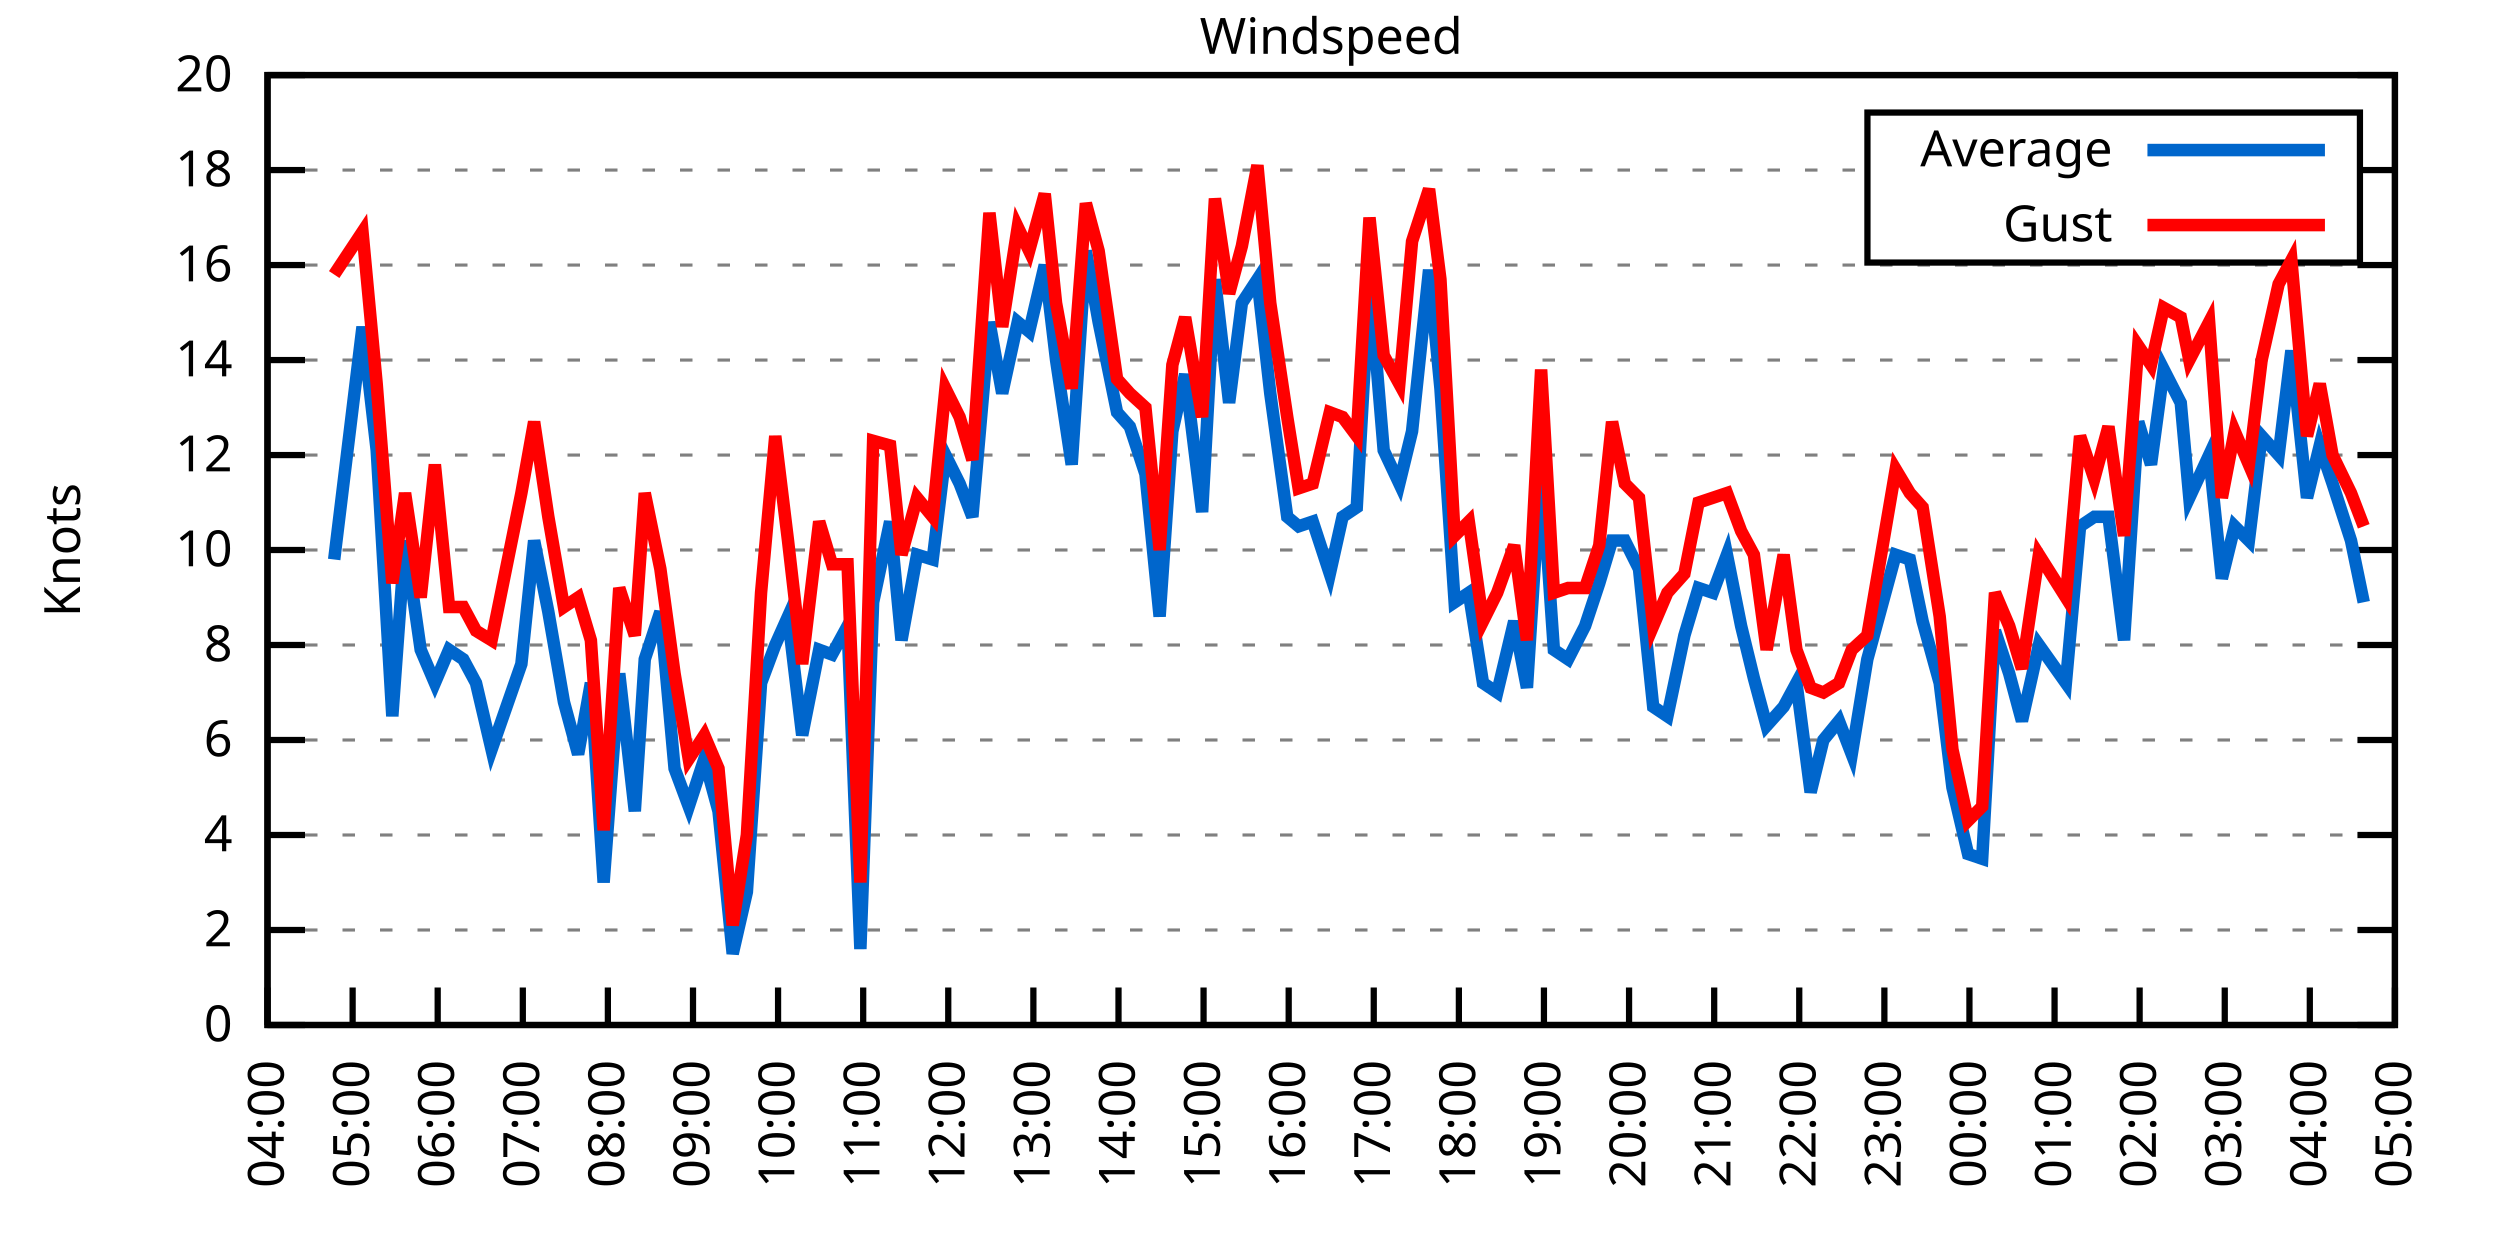
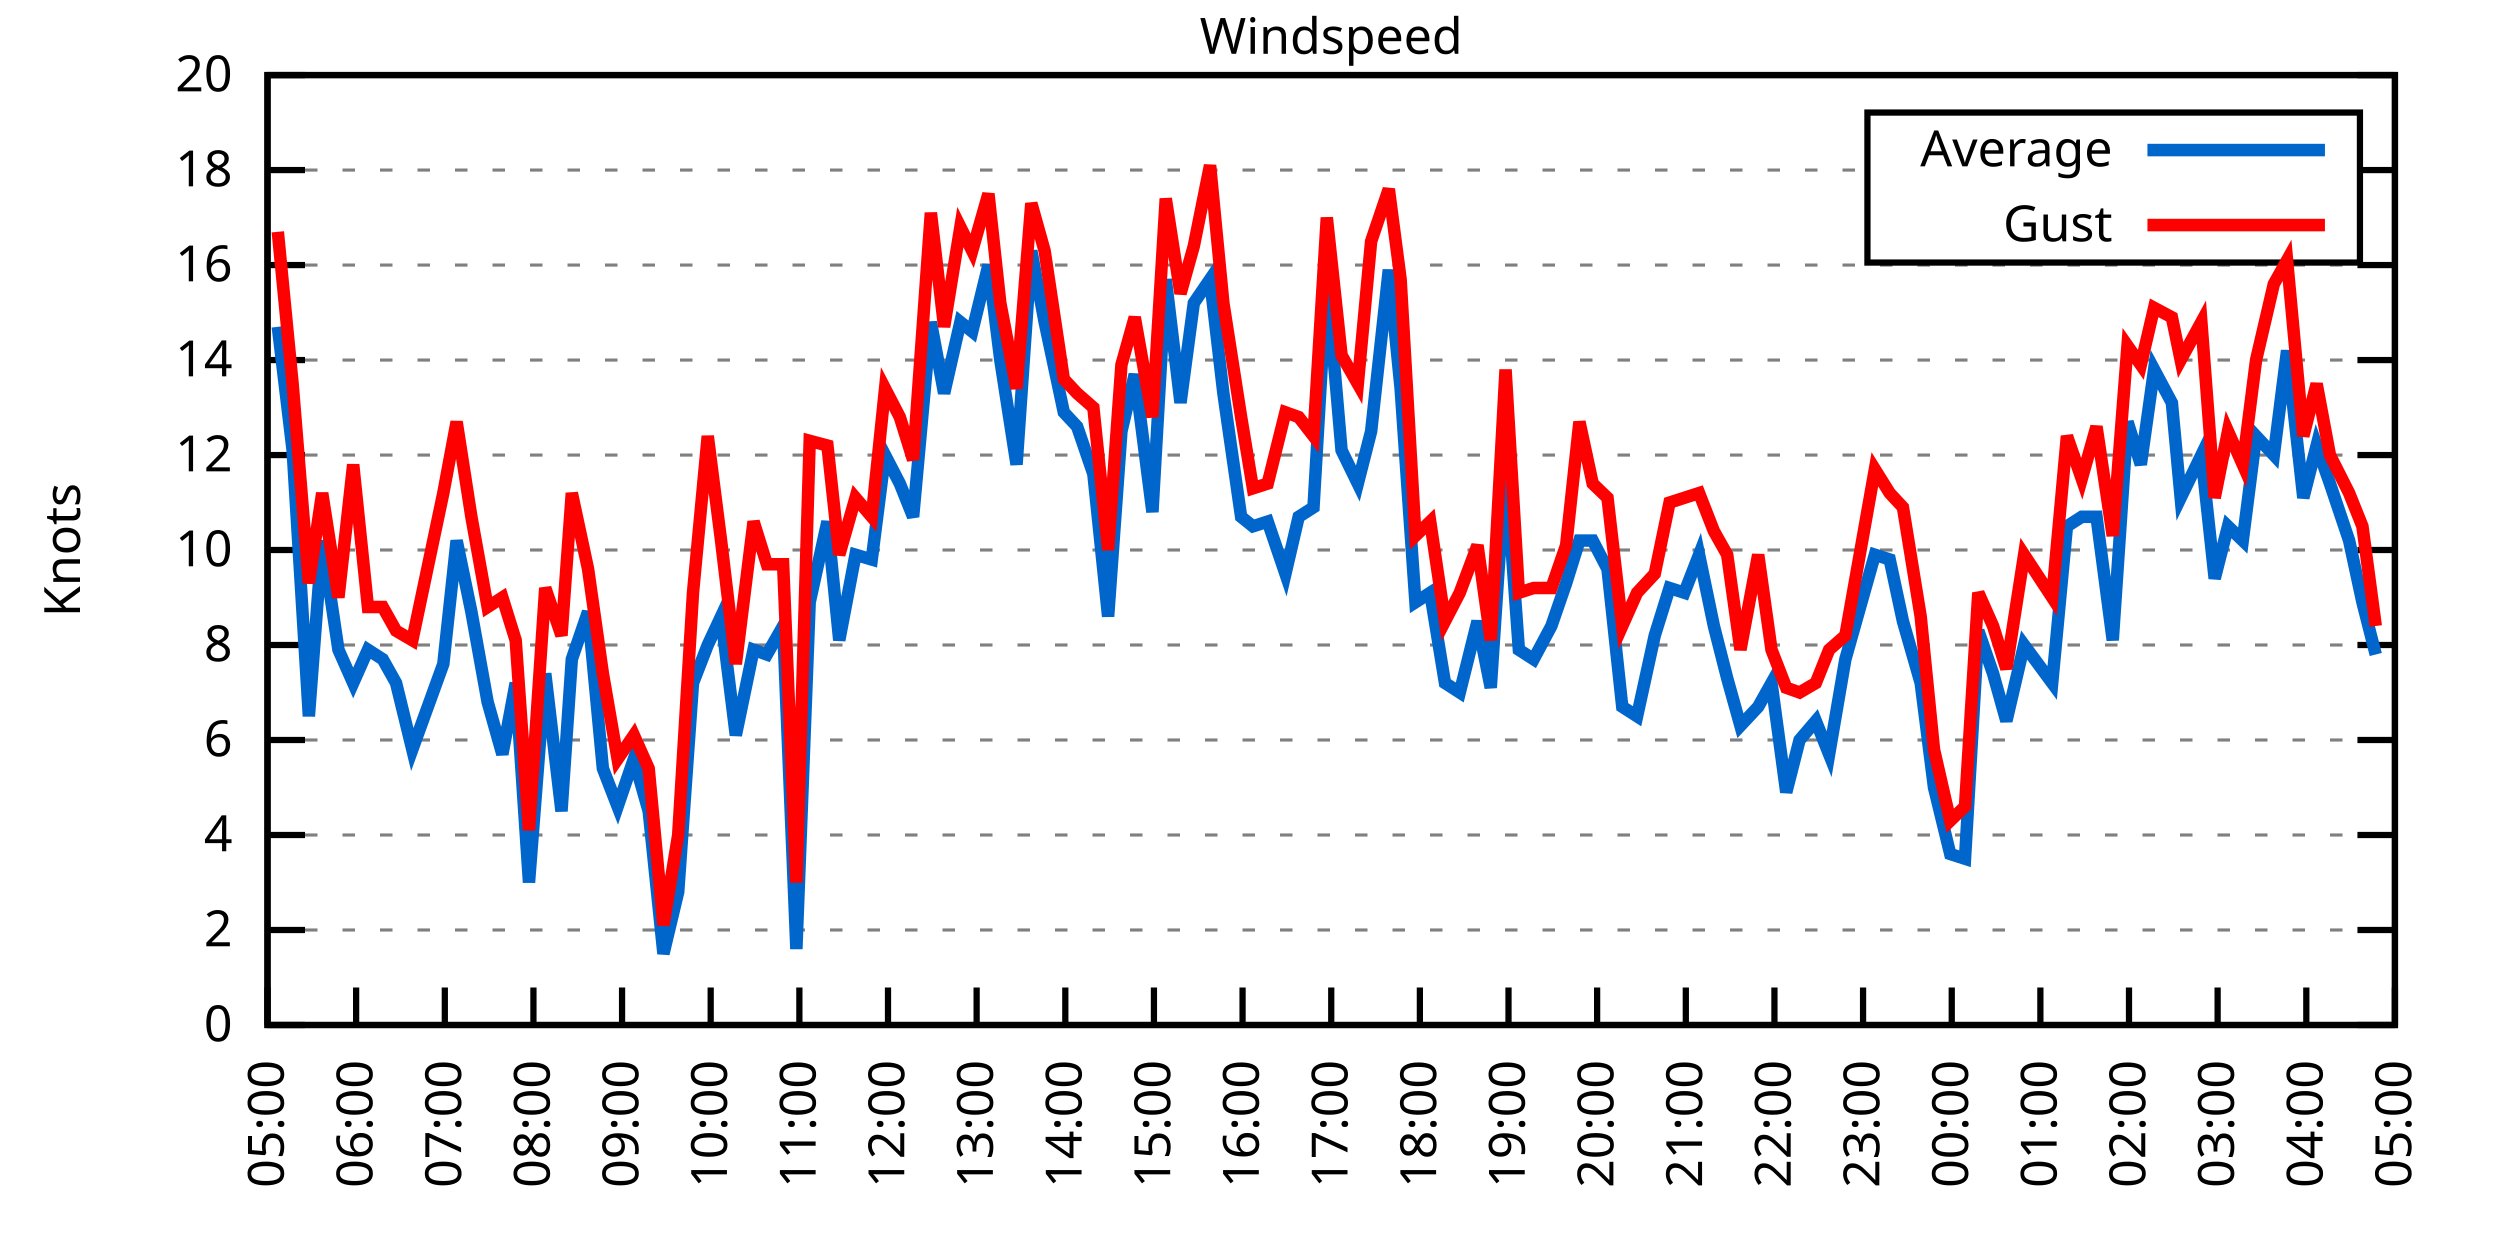
<svg xmlns="http://www.w3.org/2000/svg" xmlns:xlink="http://www.w3.org/1999/xlink" width="400" height="200" viewBox="0 0 400 200">
  <g id="gnuplot_canvas">
    <rect x="0" y="0" width="400" height="200" fill="none" />
    <defs>
      <circle id="gpDot" r="0.5" stroke-width="0.5" stroke="currentColor" />
      <path id="gpPt0" stroke-width="0.333" stroke="currentColor" d="M-1,0 h2 M0,-1 v2" />
      <path id="gpPt1" stroke-width="0.333" stroke="currentColor" d="M-1,-1 L1,1 M1,-1 L-1,1" />
      <path id="gpPt2" stroke-width="0.333" stroke="currentColor" d="M-1,0 L1,0 M0,-1 L0,1 M-1,-1 L1,1 M-1,1 L1,-1" />
      <rect id="gpPt3" stroke-width="0.333" stroke="currentColor" x="-1" y="-1" width="2" height="2" />
      <rect id="gpPt4" stroke-width="0.333" stroke="currentColor" fill="currentColor" x="-1" y="-1" width="2" height="2" />
      <circle id="gpPt5" stroke-width="0.333" stroke="currentColor" cx="0" cy="0" r="1" />
      <use xlink:href="#gpPt5" id="gpPt6" fill="currentColor" stroke="none" />
      <path id="gpPt7" stroke-width="0.333" stroke="currentColor" d="M0,-1.33 L-1.33,0.67 L1.33,0.67 z" />
      <use xlink:href="#gpPt7" id="gpPt8" fill="currentColor" stroke="none" />
      <use xlink:href="#gpPt7" id="gpPt9" stroke="currentColor" transform="rotate(180)" />
      <use xlink:href="#gpPt9" id="gpPt10" fill="currentColor" stroke="none" />
      <use xlink:href="#gpPt3" id="gpPt11" stroke="currentColor" transform="rotate(45)" />
      <use xlink:href="#gpPt11" id="gpPt12" fill="currentColor" stroke="none" />
      <path id="gpPt13" stroke-width="0.333" stroke="currentColor" d="M0,1.330 L1.265,0.411 L0.782,-1.067 L-0.782,-1.076 L-1.265,0.411 z" />
      <use xlink:href="#gpPt13" id="gpPt14" fill="currentColor" stroke="none" />
      <filter id="textbox" filterUnits="objectBoundingBox" x="0" y="0" height="1" width="1">
        <feFlood flood-color="white" flood-opacity="1" result="bgnd" />
        <feComposite in="SourceGraphic" in2="bgnd" operator="atop" />
      </filter>
      <filter id="greybox" filterUnits="objectBoundingBox" x="0" y="0" height="1" width="1">
        <feFlood flood-color="lightgrey" flood-opacity="1" result="grey" />
        <feComposite in="SourceGraphic" in2="grey" operator="atop" />
      </filter>
    </defs>
    <g fill="none" color="white" stroke="currentColor" stroke-width="1.00" stroke-linecap="butt" stroke-linejoin="miter">
</g>
    <g fill="none" color="black" stroke="currentColor" stroke-width="1.00" stroke-linecap="butt" stroke-linejoin="miter">
      <g stroke="none" shape-rendering="crispEdges">
        <polygon fill="rgb(255, 255, 255)" points="42.80,164.00 383.18,164.00 383.18,12.02 42.80,12.02 " />
      </g>
    </g>
    <g fill="none" color="black" stroke="currentColor" stroke-width="1.00" stroke-linecap="butt" stroke-linejoin="miter">
</g>
    <g fill="none" color="black" stroke="black" stroke-width="0.50" stroke-linecap="butt" stroke-linejoin="miter">
</g>
    <g fill="none" color="gray" stroke="currentColor" stroke-width="0.50" stroke-linecap="butt" stroke-linejoin="miter">
      <path stroke="gray" stroke-dasharray="2,4" class="gridline" d="M42.80,164.00 L383.19,164.00  " />
    </g>
    <g fill="none" color="gray" stroke="gray" stroke-width="1.00" stroke-linecap="butt" stroke-linejoin="miter">
</g>
    <g fill="none" color="black" stroke="currentColor" stroke-width="1.00" stroke-linecap="butt" stroke-linejoin="miter">
      <path stroke="black" d="M42.80,164.00 L48.80,164.00 M383.19,164.00 L377.19,164.00  " />
      <g transform="translate(37.20,166.60)" stroke="none" fill="black" font-family="Sans" font-size="8.00" text-anchor="end">
        <text>
          <tspan font-family="Sans"> 0</tspan>
        </text>
      </g>
    </g>
    <g fill="none" color="black" stroke="currentColor" stroke-width="1.00" stroke-linecap="butt" stroke-linejoin="miter">
</g>
    <g fill="none" color="black" stroke="black" stroke-width="0.50" stroke-linecap="butt" stroke-linejoin="miter">
</g>
    <g fill="none" color="gray" stroke="currentColor" stroke-width="0.50" stroke-linecap="butt" stroke-linejoin="miter">
      <path stroke="gray" stroke-dasharray="2,4" class="gridline" d="M42.80,148.80 L383.19,148.80  " />
    </g>
    <g fill="none" color="gray" stroke="gray" stroke-width="1.00" stroke-linecap="butt" stroke-linejoin="miter">
</g>
    <g fill="none" color="black" stroke="currentColor" stroke-width="1.00" stroke-linecap="butt" stroke-linejoin="miter">
      <path stroke="black" d="M42.80,148.80 L48.80,148.80 M383.19,148.80 L377.19,148.80  " />
      <g transform="translate(37.20,151.40)" stroke="none" fill="black" font-family="Sans" font-size="8.00" text-anchor="end">
        <text>
          <tspan font-family="Sans"> 2</tspan>
        </text>
      </g>
    </g>
    <g fill="none" color="black" stroke="currentColor" stroke-width="1.00" stroke-linecap="butt" stroke-linejoin="miter">
</g>
    <g fill="none" color="black" stroke="black" stroke-width="0.50" stroke-linecap="butt" stroke-linejoin="miter">
</g>
    <g fill="none" color="gray" stroke="currentColor" stroke-width="0.50" stroke-linecap="butt" stroke-linejoin="miter">
      <path stroke="gray" stroke-dasharray="2,4" class="gridline" d="M42.80,133.60 L383.19,133.60  " />
    </g>
    <g fill="none" color="gray" stroke="gray" stroke-width="1.00" stroke-linecap="butt" stroke-linejoin="miter">
</g>
    <g fill="none" color="black" stroke="currentColor" stroke-width="1.00" stroke-linecap="butt" stroke-linejoin="miter">
      <path stroke="black" d="M42.80,133.60 L48.80,133.60 M383.19,133.60 L377.19,133.60  " />
      <g transform="translate(37.20,136.20)" stroke="none" fill="black" font-family="Sans" font-size="8.00" text-anchor="end">
        <text>
          <tspan font-family="Sans"> 4</tspan>
        </text>
      </g>
    </g>
    <g fill="none" color="black" stroke="currentColor" stroke-width="1.00" stroke-linecap="butt" stroke-linejoin="miter">
</g>
    <g fill="none" color="black" stroke="black" stroke-width="0.50" stroke-linecap="butt" stroke-linejoin="miter">
</g>
    <g fill="none" color="gray" stroke="currentColor" stroke-width="0.50" stroke-linecap="butt" stroke-linejoin="miter">
      <path stroke="gray" stroke-dasharray="2,4" class="gridline" d="M42.80,118.40 L383.19,118.40  " />
    </g>
    <g fill="none" color="gray" stroke="gray" stroke-width="1.00" stroke-linecap="butt" stroke-linejoin="miter">
</g>
    <g fill="none" color="black" stroke="currentColor" stroke-width="1.00" stroke-linecap="butt" stroke-linejoin="miter">
      <path stroke="black" d="M42.80,118.40 L48.80,118.40 M383.19,118.40 L377.19,118.40  " />
      <g transform="translate(37.20,121.00)" stroke="none" fill="black" font-family="Sans" font-size="8.00" text-anchor="end">
        <text>
          <tspan font-family="Sans"> 6</tspan>
        </text>
      </g>
    </g>
    <g fill="none" color="black" stroke="currentColor" stroke-width="1.00" stroke-linecap="butt" stroke-linejoin="miter">
</g>
    <g fill="none" color="black" stroke="black" stroke-width="0.50" stroke-linecap="butt" stroke-linejoin="miter">
</g>
    <g fill="none" color="gray" stroke="currentColor" stroke-width="0.50" stroke-linecap="butt" stroke-linejoin="miter">
      <path stroke="gray" stroke-dasharray="2,4" class="gridline" d="M42.80,103.20 L383.19,103.20  " />
    </g>
    <g fill="none" color="gray" stroke="gray" stroke-width="1.00" stroke-linecap="butt" stroke-linejoin="miter">
</g>
    <g fill="none" color="black" stroke="currentColor" stroke-width="1.00" stroke-linecap="butt" stroke-linejoin="miter">
      <path stroke="black" d="M42.80,103.20 L48.80,103.20 M383.19,103.20 L377.19,103.20  " />
      <g transform="translate(37.20,105.80)" stroke="none" fill="black" font-family="Sans" font-size="8.00" text-anchor="end">
        <text>
          <tspan font-family="Sans"> 8</tspan>
        </text>
      </g>
    </g>
    <g fill="none" color="black" stroke="currentColor" stroke-width="1.00" stroke-linecap="butt" stroke-linejoin="miter">
</g>
    <g fill="none" color="black" stroke="black" stroke-width="0.50" stroke-linecap="butt" stroke-linejoin="miter">
</g>
    <g fill="none" color="gray" stroke="currentColor" stroke-width="0.50" stroke-linecap="butt" stroke-linejoin="miter">
      <path stroke="gray" stroke-dasharray="2,4" class="gridline" d="M42.80,88.00 L383.19,88.00  " />
    </g>
    <g fill="none" color="gray" stroke="gray" stroke-width="1.00" stroke-linecap="butt" stroke-linejoin="miter">
</g>
    <g fill="none" color="black" stroke="currentColor" stroke-width="1.00" stroke-linecap="butt" stroke-linejoin="miter">
      <path stroke="black" d="M42.80,88.00 L48.80,88.00 M383.19,88.00 L377.19,88.00  " />
      <g transform="translate(37.20,90.60)" stroke="none" fill="black" font-family="Sans" font-size="8.00" text-anchor="end">
        <text>
          <tspan font-family="Sans"> 10</tspan>
        </text>
      </g>
    </g>
    <g fill="none" color="black" stroke="currentColor" stroke-width="1.00" stroke-linecap="butt" stroke-linejoin="miter">
</g>
    <g fill="none" color="black" stroke="black" stroke-width="0.50" stroke-linecap="butt" stroke-linejoin="miter">
</g>
    <g fill="none" color="gray" stroke="currentColor" stroke-width="0.50" stroke-linecap="butt" stroke-linejoin="miter">
      <path stroke="gray" stroke-dasharray="2,4" class="gridline" d="M42.80,72.81 L383.19,72.81  " />
    </g>
    <g fill="none" color="gray" stroke="gray" stroke-width="1.00" stroke-linecap="butt" stroke-linejoin="miter">
</g>
    <g fill="none" color="black" stroke="currentColor" stroke-width="1.00" stroke-linecap="butt" stroke-linejoin="miter">
      <path stroke="black" d="M42.80,72.81 L48.80,72.81 M383.19,72.81 L377.19,72.81  " />
      <g transform="translate(37.20,75.41)" stroke="none" fill="black" font-family="Sans" font-size="8.00" text-anchor="end">
        <text>
          <tspan font-family="Sans"> 12</tspan>
        </text>
      </g>
    </g>
    <g fill="none" color="black" stroke="currentColor" stroke-width="1.00" stroke-linecap="butt" stroke-linejoin="miter">
</g>
    <g fill="none" color="black" stroke="black" stroke-width="0.50" stroke-linecap="butt" stroke-linejoin="miter">
</g>
    <g fill="none" color="gray" stroke="currentColor" stroke-width="0.50" stroke-linecap="butt" stroke-linejoin="miter">
      <path stroke="gray" stroke-dasharray="2,4" class="gridline" d="M42.80,57.61 L383.19,57.61  " />
    </g>
    <g fill="none" color="gray" stroke="gray" stroke-width="1.00" stroke-linecap="butt" stroke-linejoin="miter">
</g>
    <g fill="none" color="black" stroke="currentColor" stroke-width="1.00" stroke-linecap="butt" stroke-linejoin="miter">
      <path stroke="black" d="M42.80,57.61 L48.80,57.61 M383.19,57.61 L377.19,57.61  " />
      <g transform="translate(37.20,60.21)" stroke="none" fill="black" font-family="Sans" font-size="8.00" text-anchor="end">
        <text>
          <tspan font-family="Sans"> 14</tspan>
        </text>
      </g>
    </g>
    <g fill="none" color="black" stroke="currentColor" stroke-width="1.00" stroke-linecap="butt" stroke-linejoin="miter">
</g>
    <g fill="none" color="black" stroke="black" stroke-width="0.50" stroke-linecap="butt" stroke-linejoin="miter">
</g>
    <g fill="none" color="gray" stroke="currentColor" stroke-width="0.50" stroke-linecap="butt" stroke-linejoin="miter">
      <path stroke="gray" stroke-dasharray="2,4" class="gridline" d="M42.80,42.41 L383.19,42.41  " />
    </g>
    <g fill="none" color="gray" stroke="gray" stroke-width="1.00" stroke-linecap="butt" stroke-linejoin="miter">
</g>
    <g fill="none" color="black" stroke="currentColor" stroke-width="1.00" stroke-linecap="butt" stroke-linejoin="miter">
      <path stroke="black" d="M42.80,42.41 L48.80,42.41 M383.19,42.41 L377.19,42.41  " />
      <g transform="translate(37.20,45.01)" stroke="none" fill="black" font-family="Sans" font-size="8.00" text-anchor="end">
        <text>
          <tspan font-family="Sans"> 16</tspan>
        </text>
      </g>
    </g>
    <g fill="none" color="black" stroke="currentColor" stroke-width="1.00" stroke-linecap="butt" stroke-linejoin="miter">
</g>
    <g fill="none" color="black" stroke="black" stroke-width="0.50" stroke-linecap="butt" stroke-linejoin="miter">
</g>
    <g fill="none" color="gray" stroke="currentColor" stroke-width="0.50" stroke-linecap="butt" stroke-linejoin="miter">
      <path stroke="gray" stroke-dasharray="2,4" class="gridline" d="M42.80,27.21 L298.79,27.21 M377.59,27.21 L383.19,27.21  " />
    </g>
    <g fill="none" color="gray" stroke="gray" stroke-width="1.00" stroke-linecap="butt" stroke-linejoin="miter">
</g>
    <g fill="none" color="black" stroke="currentColor" stroke-width="1.00" stroke-linecap="butt" stroke-linejoin="miter">
      <path stroke="black" d="M42.80,27.21 L48.80,27.21 M383.19,27.21 L377.19,27.21  " />
      <g transform="translate(37.20,29.81)" stroke="none" fill="black" font-family="Sans" font-size="8.00" text-anchor="end">
        <text>
          <tspan font-family="Sans"> 18</tspan>
        </text>
      </g>
    </g>
    <g fill="none" color="black" stroke="currentColor" stroke-width="1.00" stroke-linecap="butt" stroke-linejoin="miter">
</g>
    <g fill="none" color="black" stroke="black" stroke-width="0.50" stroke-linecap="butt" stroke-linejoin="miter">
</g>
    <g fill="none" color="gray" stroke="currentColor" stroke-width="0.50" stroke-linecap="butt" stroke-linejoin="miter">
      <path stroke="gray" stroke-dasharray="2,4" class="gridline" d="M42.80,12.01 L383.19,12.01  " />
    </g>
    <g fill="none" color="gray" stroke="gray" stroke-width="1.00" stroke-linecap="butt" stroke-linejoin="miter">
</g>
    <g fill="none" color="black" stroke="currentColor" stroke-width="1.00" stroke-linecap="butt" stroke-linejoin="miter">
      <path stroke="black" d="M42.80,12.01 L48.80,12.01 M383.19,12.01 L377.19,12.01  " />
      <g transform="translate(37.20,14.61)" stroke="none" fill="black" font-family="Sans" font-size="8.00" text-anchor="end">
        <text>
          <tspan font-family="Sans"> 20</tspan>
        </text>
      </g>
    </g>
    <g fill="none" color="black" stroke="currentColor" stroke-width="1.00" stroke-linecap="butt" stroke-linejoin="miter">
      <path stroke="black" d="M42.80,164.00 L42.80,158.00  " />
      <g transform="translate(45.40,169.60) rotate(270.00)" stroke="none" fill="black" font-family="Sans" font-size="8.00" text-anchor="end">
        <text>
-           <tspan font-family="Sans">04:00</tspan>
-         </text>
-       </g>
-     </g>
-     <g fill="none" color="black" stroke="currentColor" stroke-width="1.00" stroke-linecap="butt" stroke-linejoin="miter">
-       <path stroke="black" d="M56.42,164.00 L56.42,158.00  " />
-       <g transform="translate(59.02,169.60) rotate(270.00)" stroke="none" fill="black" font-family="Sans" font-size="8.00" text-anchor="end">
-         <text>
          <tspan font-family="Sans">05:00</tspan>
        </text>
      </g>
    </g>
    <g fill="none" color="black" stroke="currentColor" stroke-width="1.00" stroke-linecap="butt" stroke-linejoin="miter">
-       <path stroke="black" d="M70.03,164.00 L70.03,158.00  " />
-       <g transform="translate(72.63,169.60) rotate(270.00)" stroke="none" fill="black" font-family="Sans" font-size="8.00" text-anchor="end">
+       <path stroke="black" d="M56.98,164.00 L56.98,158.00  " />
+       <g transform="translate(59.58,169.60) rotate(270.00)" stroke="none" fill="black" font-family="Sans" font-size="8.00" text-anchor="end">
        <text>
          <tspan font-family="Sans">06:00</tspan>
        </text>
      </g>
    </g>
    <g fill="none" color="black" stroke="currentColor" stroke-width="1.00" stroke-linecap="butt" stroke-linejoin="miter">
-       <path stroke="black" d="M83.65,164.00 L83.65,158.00  " />
-       <g transform="translate(86.25,169.60) rotate(270.00)" stroke="none" fill="black" font-family="Sans" font-size="8.00" text-anchor="end">
+       <path stroke="black" d="M71.17,164.00 L71.17,158.00  " />
+       <g transform="translate(73.77,169.60) rotate(270.00)" stroke="none" fill="black" font-family="Sans" font-size="8.00" text-anchor="end">
        <text>
          <tspan font-family="Sans">07:00</tspan>
        </text>
      </g>
    </g>
    <g fill="none" color="black" stroke="currentColor" stroke-width="1.00" stroke-linecap="butt" stroke-linejoin="miter">
-       <path stroke="black" d="M97.26,164.00 L97.26,158.00  " />
-       <g transform="translate(99.86,169.60) rotate(270.00)" stroke="none" fill="black" font-family="Sans" font-size="8.00" text-anchor="end">
+       <path stroke="black" d="M85.35,164.00 L85.35,158.00  " />
+       <g transform="translate(87.95,169.60) rotate(270.00)" stroke="none" fill="black" font-family="Sans" font-size="8.00" text-anchor="end">
        <text>
          <tspan font-family="Sans">08:00</tspan>
        </text>
      </g>
    </g>
    <g fill="none" color="black" stroke="currentColor" stroke-width="1.00" stroke-linecap="butt" stroke-linejoin="miter">
-       <path stroke="black" d="M110.88,164.00 L110.88,158.00  " />
-       <g transform="translate(113.48,169.60) rotate(270.00)" stroke="none" fill="black" font-family="Sans" font-size="8.00" text-anchor="end">
+       <path stroke="black" d="M99.53,164.00 L99.53,158.00  " />
+       <g transform="translate(102.13,169.60) rotate(270.00)" stroke="none" fill="black" font-family="Sans" font-size="8.00" text-anchor="end">
        <text>
          <tspan font-family="Sans">09:00</tspan>
        </text>
      </g>
    </g>
    <g fill="none" color="black" stroke="currentColor" stroke-width="1.00" stroke-linecap="butt" stroke-linejoin="miter">
-       <path stroke="black" d="M124.49,164.00 L124.49,158.00  " />
-       <g transform="translate(127.09,169.60) rotate(270.00)" stroke="none" fill="black" font-family="Sans" font-size="8.00" text-anchor="end">
+       <path stroke="black" d="M113.71,164.00 L113.71,158.00  " />
+       <g transform="translate(116.31,169.60) rotate(270.00)" stroke="none" fill="black" font-family="Sans" font-size="8.00" text-anchor="end">
        <text>
          <tspan font-family="Sans">10:00</tspan>
        </text>
      </g>
    </g>
    <g fill="none" color="black" stroke="currentColor" stroke-width="1.00" stroke-linecap="butt" stroke-linejoin="miter">
-       <path stroke="black" d="M138.11,164.00 L138.11,158.00  " />
-       <g transform="translate(140.71,169.60) rotate(270.00)" stroke="none" fill="black" font-family="Sans" font-size="8.00" text-anchor="end">
+       <path stroke="black" d="M127.90,164.00 L127.90,158.00  " />
+       <g transform="translate(130.50,169.60) rotate(270.00)" stroke="none" fill="black" font-family="Sans" font-size="8.00" text-anchor="end">
        <text>
          <tspan font-family="Sans">11:00</tspan>
        </text>
      </g>
    </g>
    <g fill="none" color="black" stroke="currentColor" stroke-width="1.00" stroke-linecap="butt" stroke-linejoin="miter">
-       <path stroke="black" d="M151.72,164.00 L151.72,158.00  " />
-       <g transform="translate(154.32,169.60) rotate(270.00)" stroke="none" fill="black" font-family="Sans" font-size="8.00" text-anchor="end">
+       <path stroke="black" d="M142.08,164.00 L142.08,158.00  " />
+       <g transform="translate(144.68,169.60) rotate(270.00)" stroke="none" fill="black" font-family="Sans" font-size="8.00" text-anchor="end">
        <text>
          <tspan font-family="Sans">12:00</tspan>
        </text>
      </g>
    </g>
    <g fill="none" color="black" stroke="currentColor" stroke-width="1.00" stroke-linecap="butt" stroke-linejoin="miter">
-       <path stroke="black" d="M165.34,164.00 L165.34,158.00  " />
-       <g transform="translate(167.94,169.60) rotate(270.00)" stroke="none" fill="black" font-family="Sans" font-size="8.00" text-anchor="end">
+       <path stroke="black" d="M156.26,164.00 L156.26,158.00  " />
+       <g transform="translate(158.86,169.60) rotate(270.00)" stroke="none" fill="black" font-family="Sans" font-size="8.00" text-anchor="end">
        <text>
          <tspan font-family="Sans">13:00</tspan>
        </text>
      </g>
    </g>
    <g fill="none" color="black" stroke="currentColor" stroke-width="1.00" stroke-linecap="butt" stroke-linejoin="miter">
-       <path stroke="black" d="M178.96,164.00 L178.96,158.00  " />
-       <g transform="translate(181.56,169.60) rotate(270.00)" stroke="none" fill="black" font-family="Sans" font-size="8.00" text-anchor="end">
+       <path stroke="black" d="M170.45,164.00 L170.45,158.00  " />
+       <g transform="translate(173.05,169.60) rotate(270.00)" stroke="none" fill="black" font-family="Sans" font-size="8.00" text-anchor="end">
        <text>
          <tspan font-family="Sans">14:00</tspan>
        </text>
      </g>
    </g>
    <g fill="none" color="black" stroke="currentColor" stroke-width="1.00" stroke-linecap="butt" stroke-linejoin="miter">
-       <path stroke="black" d="M192.57,164.00 L192.57,158.00  " />
-       <g transform="translate(195.17,169.60) rotate(270.00)" stroke="none" fill="black" font-family="Sans" font-size="8.00" text-anchor="end">
+       <path stroke="black" d="M184.63,164.00 L184.63,158.00  " />
+       <g transform="translate(187.23,169.60) rotate(270.00)" stroke="none" fill="black" font-family="Sans" font-size="8.00" text-anchor="end">
        <text>
          <tspan font-family="Sans">15:00</tspan>
        </text>
      </g>
    </g>
    <g fill="none" color="black" stroke="currentColor" stroke-width="1.00" stroke-linecap="butt" stroke-linejoin="miter">
-       <path stroke="black" d="M206.19,164.00 L206.19,158.00  " />
-       <g transform="translate(208.79,169.60) rotate(270.00)" stroke="none" fill="black" font-family="Sans" font-size="8.00" text-anchor="end">
+       <path stroke="black" d="M198.81,164.00 L198.81,158.00  " />
+       <g transform="translate(201.41,169.60) rotate(270.00)" stroke="none" fill="black" font-family="Sans" font-size="8.00" text-anchor="end">
        <text>
          <tspan font-family="Sans">16:00</tspan>
        </text>
      </g>
    </g>
    <g fill="none" color="black" stroke="currentColor" stroke-width="1.00" stroke-linecap="butt" stroke-linejoin="miter">
-       <path stroke="black" d="M219.80,164.00 L219.80,158.00  " />
-       <g transform="translate(222.40,169.60) rotate(270.00)" stroke="none" fill="black" font-family="Sans" font-size="8.00" text-anchor="end">
+       <path stroke="black" d="M213.00,164.00 L213.00,158.00  " />
+       <g transform="translate(215.60,169.60) rotate(270.00)" stroke="none" fill="black" font-family="Sans" font-size="8.00" text-anchor="end">
        <text>
          <tspan font-family="Sans">17:00</tspan>
        </text>
      </g>
    </g>
    <g fill="none" color="black" stroke="currentColor" stroke-width="1.00" stroke-linecap="butt" stroke-linejoin="miter">
-       <path stroke="black" d="M233.42,164.00 L233.42,158.00  " />
-       <g transform="translate(236.02,169.60) rotate(270.00)" stroke="none" fill="black" font-family="Sans" font-size="8.00" text-anchor="end">
+       <path stroke="black" d="M227.18,164.00 L227.18,158.00  " />
+       <g transform="translate(229.78,169.60) rotate(270.00)" stroke="none" fill="black" font-family="Sans" font-size="8.00" text-anchor="end">
        <text>
          <tspan font-family="Sans">18:00</tspan>
        </text>
      </g>
    </g>
    <g fill="none" color="black" stroke="currentColor" stroke-width="1.00" stroke-linecap="butt" stroke-linejoin="miter">
-       <path stroke="black" d="M247.03,164.00 L247.03,158.00  " />
-       <g transform="translate(249.63,169.60) rotate(270.00)" stroke="none" fill="black" font-family="Sans" font-size="8.00" text-anchor="end">
+       <path stroke="black" d="M241.36,164.00 L241.36,158.00  " />
+       <g transform="translate(243.96,169.60) rotate(270.00)" stroke="none" fill="black" font-family="Sans" font-size="8.00" text-anchor="end">
        <text>
          <tspan font-family="Sans">19:00</tspan>
        </text>
      </g>
    </g>
    <g fill="none" color="black" stroke="currentColor" stroke-width="1.00" stroke-linecap="butt" stroke-linejoin="miter">
-       <path stroke="black" d="M260.65,164.00 L260.65,158.00  " />
-       <g transform="translate(263.25,169.60) rotate(270.00)" stroke="none" fill="black" font-family="Sans" font-size="8.00" text-anchor="end">
+       <path stroke="black" d="M255.54,164.00 L255.54,158.00  " />
+       <g transform="translate(258.14,169.60) rotate(270.00)" stroke="none" fill="black" font-family="Sans" font-size="8.00" text-anchor="end">
        <text>
          <tspan font-family="Sans">20:00</tspan>
        </text>
      </g>
    </g>
    <g fill="none" color="black" stroke="currentColor" stroke-width="1.00" stroke-linecap="butt" stroke-linejoin="miter">
-       <path stroke="black" d="M274.27,164.00 L274.27,158.00  " />
-       <g transform="translate(276.87,169.60) rotate(270.00)" stroke="none" fill="black" font-family="Sans" font-size="8.00" text-anchor="end">
+       <path stroke="black" d="M269.73,164.00 L269.73,158.00  " />
+       <g transform="translate(272.33,169.60) rotate(270.00)" stroke="none" fill="black" font-family="Sans" font-size="8.00" text-anchor="end">
        <text>
          <tspan font-family="Sans">21:00</tspan>
        </text>
      </g>
    </g>
    <g fill="none" color="black" stroke="currentColor" stroke-width="1.00" stroke-linecap="butt" stroke-linejoin="miter">
-       <path stroke="black" d="M287.88,164.00 L287.88,158.00  " />
-       <g transform="translate(290.48,169.60) rotate(270.00)" stroke="none" fill="black" font-family="Sans" font-size="8.00" text-anchor="end">
+       <path stroke="black" d="M283.91,164.00 L283.91,158.00  " />
+       <g transform="translate(286.51,169.60) rotate(270.00)" stroke="none" fill="black" font-family="Sans" font-size="8.00" text-anchor="end">
        <text>
          <tspan font-family="Sans">22:00</tspan>
        </text>
      </g>
    </g>
    <g fill="none" color="black" stroke="currentColor" stroke-width="1.00" stroke-linecap="butt" stroke-linejoin="miter">
-       <path stroke="black" d="M301.50,164.00 L301.50,158.00  " />
-       <g transform="translate(304.10,169.60) rotate(270.00)" stroke="none" fill="black" font-family="Sans" font-size="8.00" text-anchor="end">
+       <path stroke="black" d="M298.09,164.00 L298.09,158.00  " />
+       <g transform="translate(300.69,169.60) rotate(270.00)" stroke="none" fill="black" font-family="Sans" font-size="8.00" text-anchor="end">
        <text>
          <tspan font-family="Sans">23:00</tspan>
        </text>
      </g>
    </g>
    <g fill="none" color="black" stroke="currentColor" stroke-width="1.00" stroke-linecap="butt" stroke-linejoin="miter">
-       <path stroke="black" d="M315.11,164.00 L315.11,158.00  " />
-       <g transform="translate(317.71,169.60) rotate(270.00)" stroke="none" fill="black" font-family="Sans" font-size="8.00" text-anchor="end">
+       <path stroke="black" d="M312.28,164.00 L312.28,158.00  " />
+       <g transform="translate(314.88,169.60) rotate(270.00)" stroke="none" fill="black" font-family="Sans" font-size="8.00" text-anchor="end">
        <text>
          <tspan font-family="Sans">00:00</tspan>
        </text>
      </g>
    </g>
    <g fill="none" color="black" stroke="currentColor" stroke-width="1.00" stroke-linecap="butt" stroke-linejoin="miter">
-       <path stroke="black" d="M328.73,164.00 L328.73,158.00  " />
-       <g transform="translate(331.33,169.60) rotate(270.00)" stroke="none" fill="black" font-family="Sans" font-size="8.00" text-anchor="end">
+       <path stroke="black" d="M326.46,164.00 L326.46,158.00  " />
+       <g transform="translate(329.06,169.60) rotate(270.00)" stroke="none" fill="black" font-family="Sans" font-size="8.00" text-anchor="end">
        <text>
          <tspan font-family="Sans">01:00</tspan>
        </text>
      </g>
    </g>
    <g fill="none" color="black" stroke="currentColor" stroke-width="1.00" stroke-linecap="butt" stroke-linejoin="miter">
-       <path stroke="black" d="M342.34,164.00 L342.34,158.00  " />
-       <g transform="translate(344.94,169.60) rotate(270.00)" stroke="none" fill="black" font-family="Sans" font-size="8.00" text-anchor="end">
+       <path stroke="black" d="M340.64,164.00 L340.64,158.00  " />
+       <g transform="translate(343.24,169.60) rotate(270.00)" stroke="none" fill="black" font-family="Sans" font-size="8.00" text-anchor="end">
        <text>
          <tspan font-family="Sans">02:00</tspan>
        </text>
      </g>
    </g>
    <g fill="none" color="black" stroke="currentColor" stroke-width="1.00" stroke-linecap="butt" stroke-linejoin="miter">
-       <path stroke="black" d="M355.96,164.00 L355.96,158.00  " />
-       <g transform="translate(358.56,169.60) rotate(270.00)" stroke="none" fill="black" font-family="Sans" font-size="8.00" text-anchor="end">
+       <path stroke="black" d="M354.82,164.00 L354.82,158.00  " />
+       <g transform="translate(357.42,169.60) rotate(270.00)" stroke="none" fill="black" font-family="Sans" font-size="8.00" text-anchor="end">
        <text>
          <tspan font-family="Sans">03:00</tspan>
        </text>
      </g>
    </g>
    <g fill="none" color="black" stroke="currentColor" stroke-width="1.00" stroke-linecap="butt" stroke-linejoin="miter">
-       <path stroke="black" d="M369.57,164.00 L369.57,158.00  " />
-       <g transform="translate(372.17,169.60) rotate(270.00)" stroke="none" fill="black" font-family="Sans" font-size="8.00" text-anchor="end">
+       <path stroke="black" d="M369.01,164.00 L369.01,158.00  " />
+       <g transform="translate(371.61,169.60) rotate(270.00)" stroke="none" fill="black" font-family="Sans" font-size="8.00" text-anchor="end">
        <text>
          <tspan font-family="Sans">04:00</tspan>
        </text>
      </g>
    </g>
    <g fill="none" color="black" stroke="currentColor" stroke-width="1.00" stroke-linecap="butt" stroke-linejoin="miter">
      <path stroke="black" d="M383.19,164.00 L383.19,158.00  " />
      <g transform="translate(385.79,169.60) rotate(270.00)" stroke="none" fill="black" font-family="Sans" font-size="8.00" text-anchor="end">
        <text>
          <tspan font-family="Sans">05:00</tspan>
        </text>
      </g>
    </g>
    <g fill="none" color="black" stroke="currentColor" stroke-width="1.00" stroke-linecap="butt" stroke-linejoin="miter">
</g>
    <g fill="none" color="black" stroke="currentColor" stroke-width="1.00" stroke-linecap="butt" stroke-linejoin="miter">
      <path stroke="black" d="M42.80,12.01 L42.80,164.00 L383.19,164.00 L383.19,12.01 L42.80,12.01 Z  " />
    </g>
    <g fill="none" color="black" stroke="currentColor" stroke-width="1.00" stroke-linecap="butt" stroke-linejoin="miter">
</g>
    <g fill="none" color="black" stroke="currentColor" stroke-width="1.00" stroke-linecap="butt" stroke-linejoin="miter">
      <path stroke="black" d="M298.79,42.01 L298.79,18.01 L377.59,18.01 L377.59,42.01 L298.79,42.01 Z  " />
    </g>
    <g id="Windspeed_plot_1">
      <g fill="none" color="white" stroke="black" stroke-width="2.00" stroke-linecap="butt" stroke-linejoin="miter">
</g>
      <g fill="none" color="black" stroke="currentColor" stroke-width="2.00" stroke-linecap="butt" stroke-linejoin="miter">
        <g transform="translate(337.99,26.61)" stroke="none" fill="black" font-family="Sans" font-size="8.00" text-anchor="end">
          <text>
            <tspan font-family="Sans">Average</tspan>
          </text>
        </g>
      </g>
      <g fill="none" color="black" stroke="currentColor" stroke-width="2.00" stroke-linecap="butt" stroke-linejoin="miter">
-         <path stroke="rgb(  0, 102, 204)" d="M343.59,24.01 L371.99,24.01 M53.47,89.52 L58.00,52.29 L60.27,72.05 L62.77,114.60 L64.81,86.49 L67.31,103.96   L69.58,109.28 L71.85,103.96 L74.12,105.48 L76.16,109.28 L78.65,119.92 L83.42,106.24 L85.46,86.49 L87.73,97.88   L90.23,112.32 L92.50,120.68 L94.54,109.28 L96.58,141.20 L99.08,107.76 L101.57,129.80 L103.16,105.48 L105.66,97.88   L107.93,122.96 L110.20,129.04 L112.69,121.44 L114.96,129.80 L117.23,152.60 L119.50,142.72 L121.77,109.28 L124.04,103.20   L126.08,98.64 L128.35,117.64 L131.07,103.96 L133.12,104.72 L135.61,100.16 L137.66,151.84 L139.70,96.36 L142.42,83.45   L144.24,102.44 L146.73,88.76 L149.23,89.52 L151.27,72.81 L153.54,77.37 L155.58,82.69 L158.31,51.53 L160.35,62.93   L162.84,51.53 L164.66,53.05 L167.16,42.41 L168.97,57.61 L171.47,74.33 L173.74,40.13 L175.78,51.53 L178.73,65.97   L180.77,68.25 L183.27,75.85 L185.54,98.64 L187.58,69.01 L189.62,59.89 L192.34,81.93 L194.39,44.69 L196.66,64.45   L198.70,48.49 L201.19,44.69 L203.24,62.93 L205.96,82.69 L207.78,84.21 L210.04,83.45 L212.77,91.80 L214.81,82.69   L217.08,81.17 L219.12,44.69 L221.39,72.05 L223.89,77.37 L225.93,69.01 L228.65,43.17 L230.47,62.17 L232.74,96.36   L235.01,94.84 L237.28,109.28 L239.55,110.80 L242.27,99.40 L244.31,110.04 L246.58,74.33 L248.62,103.96 L250.89,105.48   L253.61,100.16 L255.88,93.32 L257.93,86.49 L259.97,86.49 L262.24,91.04 L264.51,113.08 L266.78,114.60 L269.50,101.68   L271.77,94.08 L274.04,94.84 L276.31,88.76 L278.58,100.16 L280.62,108.52 L282.66,116.12 L285.38,113.08 L287.43,109.28   L289.70,126.76 L291.74,118.40 L294.23,115.36 L296.28,120.68 L298.77,105.48 L303.31,88.76 L305.58,89.52 L307.62,99.40   L310.35,109.28 L312.39,126.00 L314.89,136.64 L317.15,137.40 L319.20,100.92 L321.47,107.76 L323.51,115.36 L326.23,103.20   L330.54,109.28 L332.81,84.21 L335.08,82.69 L337.35,82.69 L339.85,102.44 L342.12,67.49 L344.16,74.33 L346.20,59.13   L348.92,64.45 L350.29,79.65 L353.46,72.81 L355.50,92.56 L357.55,84.21 L359.82,86.49 L361.86,69.77 L364.58,72.81   L366.62,56.09 L369.12,79.65 L371.16,71.29 L373.21,77.37 L376.16,86.49 L378.20,96.36  " />
+         <path stroke="rgb(  0, 102, 204)" d="M343.59,24.01 L371.99,24.01 M44.45,52.29 L46.82,72.05 L49.42,114.60 L51.55,86.49 L54.15,103.96 L56.51,109.28   L58.87,103.96 L61.24,105.48 L63.37,109.28 L65.97,119.92 L70.93,106.24 L73.06,86.49 L75.42,97.88 L78.02,112.32   L80.38,120.68 L82.51,109.28 L84.64,141.20 L87.24,107.76 L89.84,129.80 L91.49,105.48 L94.09,97.88 L96.46,122.96   L98.82,129.04 L101.42,121.44 L103.79,129.80 L106.15,152.60 L108.51,142.72 L110.88,109.28 L113.24,103.20 L115.37,98.64   L117.73,117.64 L120.57,103.96 L122.70,104.72 L125.30,100.16 L127.42,151.84 L129.55,96.36 L132.39,83.45 L134.28,102.44   L136.88,88.76 L139.48,89.52 L141.61,72.81 L143.97,77.37 L146.10,82.69 L148.94,51.53 L151.06,62.93 L153.66,51.53   L155.55,53.05 L158.15,42.41 L160.05,57.61 L162.65,74.33 L165.01,40.13 L167.14,51.53 L170.21,65.97 L172.34,68.25   L174.94,75.85 L177.30,98.64 L179.43,69.01 L181.56,59.89 L184.39,81.93 L186.52,44.69 L188.88,64.45 L191.01,48.49   L193.61,44.69 L195.74,62.93 L198.58,82.69 L200.47,84.21 L202.83,83.45 L205.67,91.80 L207.79,82.69 L210.16,81.17   L212.29,44.69 L214.65,72.05 L217.25,77.37 L219.38,69.01 L222.21,43.17 L224.10,62.17 L226.47,96.36 L228.83,94.84   L231.20,109.28 L233.56,110.80 L236.40,99.40 L238.52,110.04 L240.89,74.33 L243.02,103.96 L245.38,105.48 L248.22,100.16   L250.58,93.32 L252.71,86.49 L254.83,86.49 L257.20,91.04 L259.56,113.08 L261.93,114.60 L264.76,101.68 L267.13,94.08   L269.49,94.84 L271.85,88.76 L274.22,100.16 L276.35,108.52 L278.47,116.12 L281.31,113.08 L283.44,109.28 L285.80,126.76   L287.93,118.40 L290.53,115.36 L292.66,120.68 L295.26,105.48 L299.98,88.76 L302.35,89.52 L304.47,99.40 L307.31,109.28   L309.44,126.00 L312.04,136.64 L314.40,137.40 L316.53,100.92 L318.89,107.76 L321.02,115.36 L323.86,103.20 L328.35,109.28   L330.71,84.21 L333.08,82.69 L335.44,82.69 L338.04,102.44 L340.40,67.49 L342.53,74.33 L344.66,59.13 L347.50,64.45   L348.91,79.65 L352.22,72.81 L354.35,92.56 L356.48,84.21 L358.84,86.49 L360.97,69.77 L363.81,72.81 L365.93,56.09   L368.53,79.65 L370.66,71.29 L372.79,77.37 L375.86,86.49 L377.99,96.36 L380.12,104.72  " />
      </g>
    </g>
    <g id="Windspeed_plot_2">
      <g fill="none" color="black" stroke="currentColor" stroke-width="2.00" stroke-linecap="butt" stroke-linejoin="miter">
        <g transform="translate(337.99,38.61)" stroke="none" fill="black" font-family="Sans" font-size="8.00" text-anchor="end">
          <text>
            <tspan font-family="Sans">Gust</tspan>
          </text>
        </g>
      </g>
      <g fill="none" color="black" stroke="currentColor" stroke-width="2.00" stroke-linecap="butt" stroke-linejoin="miter">
-         <path stroke="rgb(255,   0,   0)" d="M343.59,36.01 L371.99,36.01 M53.47,43.93 L58.00,37.09 L60.27,61.41 L62.77,93.32 L64.81,78.89 L67.31,95.60   L69.58,74.33 L71.85,97.12 L74.12,97.12 L76.16,100.92 L78.65,102.44 L83.42,78.89 L85.46,67.49 L87.73,82.69   L90.23,97.12 L92.50,95.60 L94.54,102.44 L96.58,132.84 L99.08,94.08 L101.57,101.68 L103.16,78.89 L105.66,91.04   L107.93,107.76 L110.20,121.44 L112.69,117.64 L114.96,122.96 L117.23,148.04 L119.50,133.60 L121.77,94.84 L124.04,69.77   L126.08,86.49 L128.35,106.24 L131.07,83.45 L133.12,90.28 L135.61,90.28 L137.66,141.20 L139.70,70.53 L142.42,71.29   L144.24,88.76 L146.73,79.65 L149.23,82.69 L151.27,62.17 L153.54,66.73 L155.58,73.57 L158.31,34.05 L160.35,52.29   L162.84,36.33 L164.66,40.13 L167.16,31.01 L168.97,48.49 L171.47,62.17 L173.74,32.53 L175.78,40.13 L178.73,60.65   L180.77,62.93 L183.27,65.21 L185.54,88.00 L187.58,58.37 L189.62,50.77 L192.34,66.73 L194.39,31.77 L196.66,46.97   L198.70,39.37 L201.19,26.45 L203.24,48.49 L205.96,66.73 L207.78,78.13 L210.04,77.37 L212.77,65.97 L214.81,66.73   L217.08,69.77 L219.12,34.81 L221.39,56.85 L223.89,61.41 L225.93,38.61 L228.65,30.25 L230.47,44.69 L232.74,85.73   L235.01,83.45 L237.28,99.40 L239.55,94.84 L242.27,87.25 L244.31,102.44 L246.58,59.13 L248.62,94.84 L250.89,94.08   L253.61,94.08 L255.88,87.25 L257.93,67.49 L259.97,77.37 L262.24,79.65 L264.51,100.16 L266.78,94.84 L269.50,91.80   L271.77,80.41 L274.04,79.65 L276.31,78.89 L278.58,84.97 L280.62,88.76 L282.66,103.96 L285.38,88.76 L287.43,103.96   L289.70,110.04 L291.74,110.80 L294.23,109.28 L296.28,103.96 L298.77,101.68 L303.31,75.09 L305.58,78.89 L307.62,81.17   L310.35,98.64 L312.39,119.92 L314.89,131.32 L317.15,129.04 L319.20,94.84 L321.47,100.16 L323.51,107.00 L326.23,88.76   L330.54,95.60 L332.81,69.77 L335.08,76.61 L337.35,68.25 L339.85,85.73 L342.12,55.33 L344.16,58.37 L346.20,49.25   L348.92,50.77 L350.29,57.61 L353.46,51.53 L355.50,79.65 L357.55,69.01 L359.82,74.33 L361.86,57.61 L364.58,45.45   L366.62,41.65 L369.12,69.77 L371.16,61.41 L373.21,72.81 L376.16,78.89 L378.20,84.21  " />
+         <path stroke="rgb(255,   0,   0)" d="M343.59,36.01 L371.99,36.01 M44.45,37.09 L46.82,61.41 L49.42,93.32 L51.55,78.89 L54.15,95.60 L56.51,74.33   L58.87,97.12 L61.24,97.12 L63.37,100.92 L65.97,102.44 L70.93,78.89 L73.06,67.49 L75.42,82.69 L78.02,97.12   L80.38,95.60 L82.51,102.44 L84.64,132.84 L87.24,94.08 L89.84,101.68 L91.49,78.89 L94.09,91.04 L96.46,107.76   L98.82,121.44 L101.42,117.64 L103.79,122.96 L106.15,148.04 L108.51,133.60 L110.88,94.84 L113.24,69.77 L115.37,86.49   L117.73,106.24 L120.57,83.45 L122.70,90.28 L125.30,90.28 L127.42,141.20 L129.55,70.53 L132.39,71.29 L134.28,88.76   L136.88,79.65 L139.48,82.69 L141.61,62.17 L143.97,66.73 L146.10,73.57 L148.94,34.05 L151.06,52.29 L153.66,36.33   L155.55,40.13 L158.15,31.01 L160.05,48.49 L162.65,62.17 L165.01,32.53 L167.14,40.13 L170.21,60.65 L172.34,62.93   L174.94,65.21 L177.30,88.00 L179.43,58.37 L181.56,50.77 L184.39,66.73 L186.52,31.77 L188.88,46.97 L191.01,39.37   L193.61,26.45 L195.74,48.49 L198.58,66.73 L200.47,78.13 L202.83,77.37 L205.67,65.97 L207.79,66.73 L210.16,69.77   L212.29,34.81 L214.65,56.85 L217.25,61.41 L219.38,38.61 L222.21,30.25 L224.10,44.69 L226.47,85.73 L228.83,83.45   L231.20,99.40 L233.56,94.84 L236.40,87.25 L238.52,102.44 L240.89,59.13 L243.02,94.84 L245.38,94.08 L248.22,94.08   L250.58,87.25 L252.71,67.49 L254.83,77.37 L257.20,79.65 L259.56,100.16 L261.93,94.84 L264.76,91.80 L267.13,80.41   L269.49,79.65 L271.85,78.89 L274.22,84.97 L276.35,88.76 L278.47,103.96 L281.31,88.76 L283.44,103.96 L285.80,110.04   L287.93,110.80 L290.53,109.28 L292.66,103.96 L295.26,101.68 L299.98,75.09 L302.35,78.89 L304.47,81.17 L307.31,98.64   L309.44,119.92 L312.04,131.32 L314.40,129.04 L316.53,94.84 L318.89,100.16 L321.02,107.00 L323.86,88.76 L328.35,95.60   L330.71,69.77 L333.08,76.61 L335.44,68.25 L338.04,85.73 L340.40,55.33 L342.53,58.37 L344.66,49.25 L347.50,50.77   L348.91,57.61 L352.22,51.53 L354.35,79.65 L356.48,69.01 L358.84,74.33 L360.97,57.61 L363.81,45.45 L365.93,41.65   L368.53,69.77 L370.66,61.41 L372.79,72.81 L375.86,78.89 L377.99,84.21 L380.12,100.16  " />
      </g>
    </g>
    <g fill="none" color="black" stroke="currentColor" stroke-width="2.00" stroke-linecap="butt" stroke-linejoin="miter">
</g>
    <g fill="none" color="black" stroke="black" stroke-width="1.00" stroke-linecap="butt" stroke-linejoin="miter">
</g>
    <g fill="none" color="black" stroke="currentColor" stroke-width="1.00" stroke-linecap="butt" stroke-linejoin="miter">
      <path stroke="black" d="M42.80,12.01 L42.80,164.00 L383.19,164.00 L383.19,12.01 L42.80,12.01 Z  " />
      <g transform="translate(12.80,88.01) rotate(270.00)" stroke="none" fill="black" font-family="Sans" font-size="8.00" text-anchor="middle">
        <text>
          <tspan font-family="Sans">Knots</tspan>
        </text>
      </g>
    </g>
    <g fill="none" color="black" stroke="currentColor" stroke-width="1.00" stroke-linecap="butt" stroke-linejoin="miter">
</g>
    <g fill="none" color="black" stroke="currentColor" stroke-width="1.00" stroke-linecap="butt" stroke-linejoin="miter">
      <g transform="translate(212.99,8.61)" stroke="none" fill="black" font-family="Sans" font-size="8.00" text-anchor="middle">
        <text>
          <tspan font-family="Sans">Windspeed</tspan>
        </text>
      </g>
    </g>
    <g fill="none" color="black" stroke="currentColor" stroke-width="1.00" stroke-linecap="butt" stroke-linejoin="miter">
</g>
  </g>
</svg>
